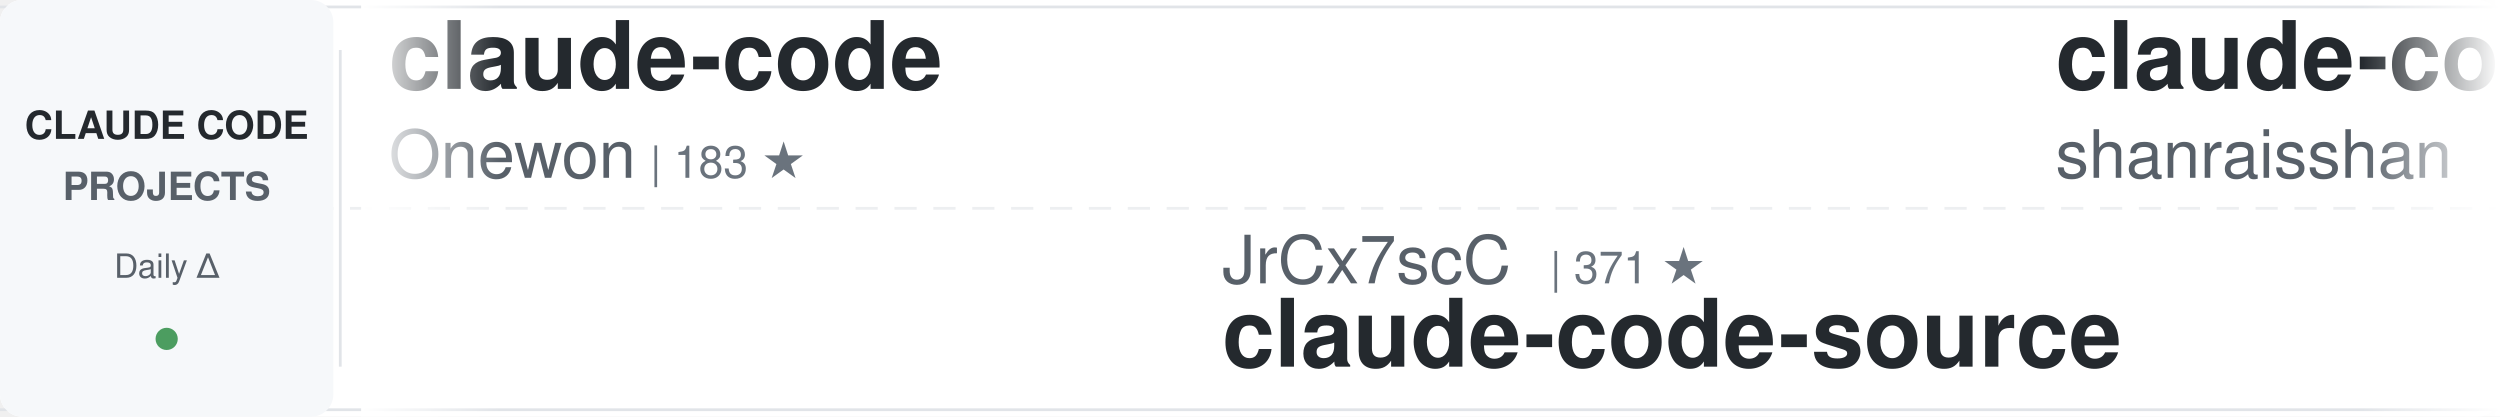
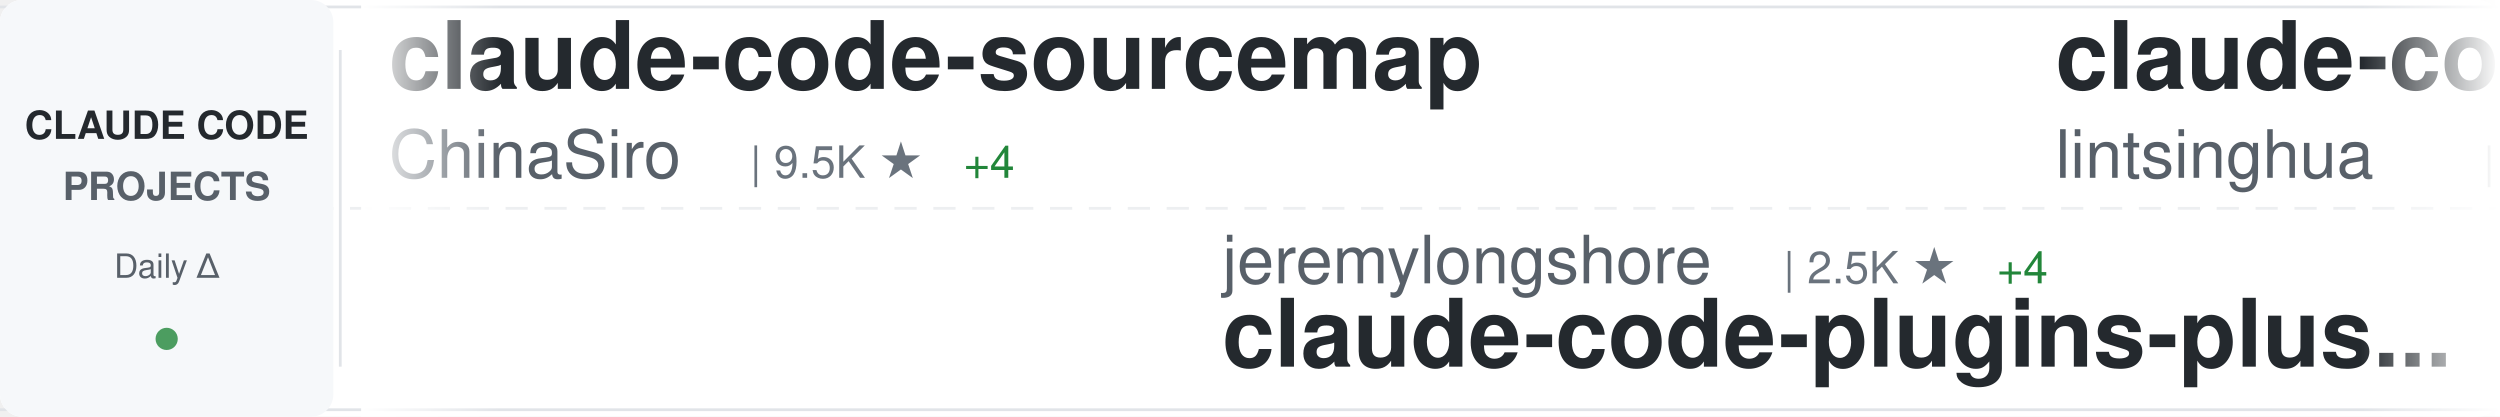
<svg xmlns="http://www.w3.org/2000/svg" width="900" height="150">
  <defs>
    <linearGradient id="awesomeLeftFade" x1="0%" y1="0%" x2="100%" y2="0%">
      <stop offset="0%" style="stop-color:#ffffff;stop-opacity:1" />
      <stop offset="100%" style="stop-color:#ffffff;stop-opacity:0" />
    </linearGradient>
    <linearGradient id="awesomeRightFade" x1="0%" y1="0%" x2="100%" y2="0%">
      <stop offset="0%" style="stop-color:#ffffff;stop-opacity:0" />
      <stop offset="100%" style="stop-color:#ffffff;stop-opacity:1" />
    </linearGradient>
  </defs>
  <rect width="900" height="150" fill="#ffffff" rx="8" />
  <rect x="0" y="2" width="900" height="1" fill="#e1e4e8" />
  <rect x="0" y="147" width="900" height="1" fill="#e1e4e8" />
  <line x1="0" y1="75" x2="900" y2="75" stroke="#e1e4e8" stroke-width="1" stroke-dasharray="8 6" opacity="0.6" />
  <rect x="0" y="0" width="120" height="150" fill="#f6f8fa" rx="8" />
  <text x="60" y="50" font-family="-apple-system, BlinkMacSystemFont, 'Segoe UI', Helvetica, Arial, sans-serif" font-size="14" font-weight="600" fill="#24292e" text-anchor="middle">CLAUDE CODE</text>
  <text x="60" y="72" font-family="-apple-system, BlinkMacSystemFont, 'Segoe UI', Helvetica, Arial, sans-serif" font-size="14" font-weight="600" fill="#586069" text-anchor="middle">PROJECTS</text>
  <text x="60" y="100" font-family="-apple-system, BlinkMacSystemFont, 'Segoe UI', Helvetica, Arial, sans-serif" font-size="12" font-weight="500" fill="#586069" text-anchor="middle">Daily Δ</text>
  <circle cx="60" cy="122" r="4" fill="#22863a" opacity="0.8" />
  <rect x="122" y="18" width="1" height="114" fill="#e1e4e8" />
  <clipPath id="awesomeTickerClip">
    <rect x="130" y="0" width="770" height="150" />
  </clipPath>
  <g clip-path="url(#awesomeTickerClip)">
    <g id="awesomeTickerItems">
      <animateTransform attributeName="transform" attributeType="XML" type="translate" from="0 0" to="-3000 0" dur="54s" repeatCount="indefinite" />
      <g transform="translate(0, 0)">
-         <text x="140" y="32" font-family="-apple-system, BlinkMacSystemFont, 'Segoe UI', Helvetica, Arial, sans-serif" font-size="34" font-weight="600" fill="#24292e">claude-code</text>
-         <text x="140" y="64" font-family="-apple-system, BlinkMacSystemFont, 'Segoe UI', Helvetica, Arial, sans-serif" font-size="24" font-weight="400" fill="#586069">Onewon</text>
-         <text x="234" y="64" font-family="-apple-system, BlinkMacSystemFont, 'Segoe UI', Helvetica, Arial, sans-serif" font-size="16" font-weight="500" fill="#6a737d">| 183 ★</text>
+         <text x="140" y="32" font-family="-apple-system, BlinkMacSystemFont, 'Segoe UI', Helvetica, Arial, sans-serif" font-size="34" font-weight="600" fill="#24292e">claude-code-sourcemap</text>
+         <text x="140" y="64" font-family="-apple-system, BlinkMacSystemFont, 'Segoe UI', Helvetica, Arial, sans-serif" font-size="24" font-weight="400" fill="#586069">ChinaSiro</text>
+         <text x="270" y="64" font-family="-apple-system, BlinkMacSystemFont, 'Segoe UI', Helvetica, Arial, sans-serif" font-size="16" font-weight="500" fill="#6a737d">| 9.5K ★</text>
+         <text x="347" y="64" font-family="-apple-system, BlinkMacSystemFont, 'Segoe UI', Helvetica, Arial, sans-serif" font-size="16" font-weight="500" fill="#22863a"> +4</text>
      </g>
      <g transform="translate(300, 0)">
-         <text x="140" y="102" font-family="-apple-system, BlinkMacSystemFont, 'Segoe UI', Helvetica, Arial, sans-serif" font-size="24" font-weight="400" fill="#586069">JrCx7scC</text>
-         <text x="258" y="102" font-family="-apple-system, BlinkMacSystemFont, 'Segoe UI', Helvetica, Arial, sans-serif" font-size="16" font-weight="500" fill="#6a737d">| 371 ★</text>
-         <text x="140" y="132" font-family="-apple-system, BlinkMacSystemFont, 'Segoe UI', Helvetica, Arial, sans-serif" font-size="34" font-weight="600" fill="#24292e">claude-code-source</text>
+         <text x="140" y="102" font-family="-apple-system, BlinkMacSystemFont, 'Segoe UI', Helvetica, Arial, sans-serif" font-size="24" font-weight="400" fill="#586069">jeremylongshore</text>
+         <text x="342" y="102" font-family="-apple-system, BlinkMacSystemFont, 'Segoe UI', Helvetica, Arial, sans-serif" font-size="16" font-weight="500" fill="#6a737d">| 2.5K ★</text>
+         <text x="419" y="102" font-family="-apple-system, BlinkMacSystemFont, 'Segoe UI', Helvetica, Arial, sans-serif" font-size="16" font-weight="500" fill="#22863a"> +4</text>
+         <text x="140" y="132" font-family="-apple-system, BlinkMacSystemFont, 'Segoe UI', Helvetica, Arial, sans-serif" font-size="34" font-weight="600" fill="#24292e">claude-code-plugins-plus...</text>
      </g>
      <g transform="translate(600, 0)">
-         <text x="140" y="32" font-family="-apple-system, BlinkMacSystemFont, 'Segoe UI', Helvetica, Arial, sans-serif" font-size="34" font-weight="600" fill="#24292e">claude-code-best-practic...</text>
-         <text x="140" y="64" font-family="-apple-system, BlinkMacSystemFont, 'Segoe UI', Helvetica, Arial, sans-serif" font-size="24" font-weight="400" fill="#586069">shanraisshan</text>
-         <text x="306" y="64" font-family="-apple-system, BlinkMacSystemFont, 'Segoe UI', Helvetica, Arial, sans-serif" font-size="16" font-weight="500" fill="#6a737d">| 62.1K ★</text>
-         <text x="392" y="64" font-family="-apple-system, BlinkMacSystemFont, 'Segoe UI', Helvetica, Arial, sans-serif" font-size="16" font-weight="500" fill="#22863a"> +75</text>
+         <text x="140" y="32" font-family="-apple-system, BlinkMacSystemFont, 'Segoe UI', Helvetica, Arial, sans-serif" font-size="34" font-weight="600" fill="#24292e">claude-code-book</text>
+         <text x="140" y="64" font-family="-apple-system, BlinkMacSystemFont, 'Segoe UI', Helvetica, Arial, sans-serif" font-size="24" font-weight="400" fill="#586069">lintsinghua</text>
+         <text x="294" y="64" font-family="-apple-system, BlinkMacSystemFont, 'Segoe UI', Helvetica, Arial, sans-serif" font-size="16" font-weight="500" fill="#6a737d">| 3.9K ★</text>
+         <text x="371" y="64" font-family="-apple-system, BlinkMacSystemFont, 'Segoe UI', Helvetica, Arial, sans-serif" font-size="16" font-weight="500" fill="#22863a"> +9</text>
      </g>
      <g transform="translate(900, 0)">
-         <text x="140" y="102" font-family="-apple-system, BlinkMacSystemFont, 'Segoe UI', Helvetica, Arial, sans-serif" font-size="24" font-weight="400" fill="#586069">guanshan</text>
-         <text x="258" y="102" font-family="-apple-system, BlinkMacSystemFont, 'Segoe UI', Helvetica, Arial, sans-serif" font-size="16" font-weight="500" fill="#6a737d">| 61 ★</text>
-         <text x="140" y="132" font-family="-apple-system, BlinkMacSystemFont, 'Segoe UI', Helvetica, Arial, sans-serif" font-size="34" font-weight="600" fill="#24292e">ClaudeCode</text>
+         <text x="140" y="102" font-family="-apple-system, BlinkMacSystemFont, 'Segoe UI', Helvetica, Arial, sans-serif" font-size="24" font-weight="400" fill="#586069">RishabhK103</text>
+         <text x="294" y="102" font-family="-apple-system, BlinkMacSystemFont, 'Segoe UI', Helvetica, Arial, sans-serif" font-size="16" font-weight="500" fill="#6a737d">| 101 ★</text>
+         <text x="362" y="102" font-family="-apple-system, BlinkMacSystemFont, 'Segoe UI', Helvetica, Arial, sans-serif" font-size="16" font-weight="500" fill="#22863a"> +1</text>
+         <text x="140" y="132" font-family="-apple-system, BlinkMacSystemFont, 'Segoe UI', Helvetica, Arial, sans-serif" font-size="34" font-weight="600" fill="#24292e">claude-code</text>
      </g>
      <g transform="translate(1200, 0)">
-         <text x="140" y="32" font-family="-apple-system, BlinkMacSystemFont, 'Segoe UI', Helvetica, Arial, sans-serif" font-size="34" font-weight="600" fill="#24292e">claude-code</text>
-         <text x="140" y="64" font-family="-apple-system, BlinkMacSystemFont, 'Segoe UI', Helvetica, Arial, sans-serif" font-size="24" font-weight="400" fill="#586069">anthropics</text>
-         <text x="282" y="64" font-family="-apple-system, BlinkMacSystemFont, 'Segoe UI', Helvetica, Arial, sans-serif" font-size="16" font-weight="500" fill="#6a737d">| 136.6K ★</text>
-         <text x="377" y="64" font-family="-apple-system, BlinkMacSystemFont, 'Segoe UI', Helvetica, Arial, sans-serif" font-size="16" font-weight="500" fill="#22863a"> +256</text>
+         <text x="140" y="32" font-family="-apple-system, BlinkMacSystemFont, 'Segoe UI', Helvetica, Arial, sans-serif" font-size="34" font-weight="600" fill="#24292e">claude-code-guide</text>
+         <text x="140" y="64" font-family="-apple-system, BlinkMacSystemFont, 'Segoe UI', Helvetica, Arial, sans-serif" font-size="24" font-weight="400" fill="#586069">zebbern</text>
+         <text x="246" y="64" font-family="-apple-system, BlinkMacSystemFont, 'Segoe UI', Helvetica, Arial, sans-serif" font-size="16" font-weight="500" fill="#6a737d">| 4.4K ★</text>
+         <text x="323" y="64" font-family="-apple-system, BlinkMacSystemFont, 'Segoe UI', Helvetica, Arial, sans-serif" font-size="16" font-weight="500" fill="#22863a"> +3</text>
      </g>
      <g transform="translate(1500, 0)">
-         <text x="140" y="102" font-family="-apple-system, BlinkMacSystemFont, 'Segoe UI', Helvetica, Arial, sans-serif" font-size="24" font-weight="400" fill="#586069">frankbria</text>
-         <text x="270" y="102" font-family="-apple-system, BlinkMacSystemFont, 'Segoe UI', Helvetica, Arial, sans-serif" font-size="16" font-weight="500" fill="#6a737d">| 9.5K ★</text>
-         <text x="347" y="102" font-family="-apple-system, BlinkMacSystemFont, 'Segoe UI', Helvetica, Arial, sans-serif" font-size="16" font-weight="500" fill="#22863a"> +5</text>
-         <text x="140" y="132" font-family="-apple-system, BlinkMacSystemFont, 'Segoe UI', Helvetica, Arial, sans-serif" font-size="34" font-weight="600" fill="#24292e">ralph-claude-code</text>
+         <text x="140" y="102" font-family="-apple-system, BlinkMacSystemFont, 'Segoe UI', Helvetica, Arial, sans-serif" font-size="24" font-weight="400" fill="#586069">RichardAtCT</text>
+         <text x="294" y="102" font-family="-apple-system, BlinkMacSystemFont, 'Segoe UI', Helvetica, Arial, sans-serif" font-size="16" font-weight="500" fill="#6a737d">| 2.7K ★</text>
+         <text x="371" y="102" font-family="-apple-system, BlinkMacSystemFont, 'Segoe UI', Helvetica, Arial, sans-serif" font-size="16" font-weight="500" fill="#22863a"> +2</text>
+         <text x="140" y="132" font-family="-apple-system, BlinkMacSystemFont, 'Segoe UI', Helvetica, Arial, sans-serif" font-size="34" font-weight="600" fill="#24292e">claude-code-telegram</text>
      </g>
      <g transform="translate(1800, 0)">
-         <text x="140" y="32" font-family="-apple-system, BlinkMacSystemFont, 'Segoe UI', Helvetica, Arial, sans-serif" font-size="34" font-weight="600" fill="#24292e">claude-code</text>
-         <text x="140" y="64" font-family="-apple-system, BlinkMacSystemFont, 'Segoe UI', Helvetica, Arial, sans-serif" font-size="24" font-weight="400" fill="#586069">freestylefly</text>
-         <text x="306" y="64" font-family="-apple-system, BlinkMacSystemFont, 'Segoe UI', Helvetica, Arial, sans-serif" font-size="16" font-weight="500" fill="#6a737d">| 127 ★</text>
+         <text x="140" y="32" font-family="-apple-system, BlinkMacSystemFont, 'Segoe UI', Helvetica, Arial, sans-serif" font-size="34" font-weight="600" fill="#24292e">claude-code-source-code</text>
+         <text x="140" y="64" font-family="-apple-system, BlinkMacSystemFont, 'Segoe UI', Helvetica, Arial, sans-serif" font-size="24" font-weight="400" fill="#586069">777genius</text>
+         <text x="270" y="64" font-family="-apple-system, BlinkMacSystemFont, 'Segoe UI', Helvetica, Arial, sans-serif" font-size="16" font-weight="500" fill="#6a737d">| 918 ★</text>
      </g>
      <g transform="translate(2100, 0)">
-         <text x="140" y="102" font-family="-apple-system, BlinkMacSystemFont, 'Segoe UI', Helvetica, Arial, sans-serif" font-size="24" font-weight="400" fill="#586069">anthropics</text>
-         <text x="282" y="102" font-family="-apple-system, BlinkMacSystemFont, 'Segoe UI', Helvetica, Arial, sans-serif" font-size="16" font-weight="500" fill="#6a737d">| 8.3K ★</text>
-         <text x="359" y="102" font-family="-apple-system, BlinkMacSystemFont, 'Segoe UI', Helvetica, Arial, sans-serif" font-size="16" font-weight="500" fill="#22863a"> +14</text>
-         <text x="140" y="132" font-family="-apple-system, BlinkMacSystemFont, 'Segoe UI', Helvetica, Arial, sans-serif" font-size="34" font-weight="600" fill="#24292e">claude-code-action</text>
+         <text x="140" y="102" font-family="-apple-system, BlinkMacSystemFont, 'Segoe UI', Helvetica, Arial, sans-serif" font-size="24" font-weight="400" fill="#586069">chauncygu</text>
+         <text x="270" y="102" font-family="-apple-system, BlinkMacSystemFont, 'Segoe UI', Helvetica, Arial, sans-serif" font-size="16" font-weight="500" fill="#6a737d">| 2.7K ★</text>
+         <text x="347" y="102" font-family="-apple-system, BlinkMacSystemFont, 'Segoe UI', Helvetica, Arial, sans-serif" font-size="16" font-weight="500" fill="#22863a"> +5</text>
+         <text x="140" y="132" font-family="-apple-system, BlinkMacSystemFont, 'Segoe UI', Helvetica, Arial, sans-serif" font-size="34" font-weight="600" fill="#24292e">collection-claude-code-s...</text>
      </g>
      <g transform="translate(2400, 0)">
-         <text x="140" y="32" font-family="-apple-system, BlinkMacSystemFont, 'Segoe UI', Helvetica, Arial, sans-serif" font-size="34" font-weight="600" fill="#24292e">claude-code-rust</text>
-         <text x="140" y="64" font-family="-apple-system, BlinkMacSystemFont, 'Segoe UI', Helvetica, Arial, sans-serif" font-size="24" font-weight="400" fill="#586069">lorryjovens-hub</text>
-         <text x="342" y="64" font-family="-apple-system, BlinkMacSystemFont, 'Segoe UI', Helvetica, Arial, sans-serif" font-size="16" font-weight="500" fill="#6a737d">| 1.7K ★</text>
+         <text x="140" y="32" font-family="-apple-system, BlinkMacSystemFont, 'Segoe UI', Helvetica, Arial, sans-serif" font-size="34" font-weight="600" fill="#24292e">ralph-claude-code</text>
+         <text x="140" y="64" font-family="-apple-system, BlinkMacSystemFont, 'Segoe UI', Helvetica, Arial, sans-serif" font-size="24" font-weight="400" fill="#586069">frankbria</text>
+         <text x="270" y="64" font-family="-apple-system, BlinkMacSystemFont, 'Segoe UI', Helvetica, Arial, sans-serif" font-size="16" font-weight="500" fill="#6a737d">| 9.5K ★</text>
+         <text x="347" y="64" font-family="-apple-system, BlinkMacSystemFont, 'Segoe UI', Helvetica, Arial, sans-serif" font-size="16" font-weight="500" fill="#22863a"> +8</text>
      </g>
      <g transform="translate(2700, 0)">
-         <text x="140" y="102" font-family="-apple-system, BlinkMacSystemFont, 'Segoe UI', Helvetica, Arial, sans-serif" font-size="24" font-weight="400" fill="#586069">disler</text>
-         <text x="234" y="102" font-family="-apple-system, BlinkMacSystemFont, 'Segoe UI', Helvetica, Arial, sans-serif" font-size="16" font-weight="500" fill="#6a737d">| 3.8K ★</text>
-         <text x="311" y="102" font-family="-apple-system, BlinkMacSystemFont, 'Segoe UI', Helvetica, Arial, sans-serif" font-size="16" font-weight="500" fill="#22863a"> +2</text>
-         <text x="140" y="132" font-family="-apple-system, BlinkMacSystemFont, 'Segoe UI', Helvetica, Arial, sans-serif" font-size="34" font-weight="600" fill="#24292e">claude-code-hooks-master...</text>
+         <text x="140" y="102" font-family="-apple-system, BlinkMacSystemFont, 'Segoe UI', Helvetica, Arial, sans-serif" font-size="24" font-weight="400" fill="#586069">Windy3f3f3f3f</text>
+         <text x="318" y="102" font-family="-apple-system, BlinkMacSystemFont, 'Segoe UI', Helvetica, Arial, sans-serif" font-size="16" font-weight="500" fill="#6a737d">| 3.1K ★</text>
+         <text x="395" y="102" font-family="-apple-system, BlinkMacSystemFont, 'Segoe UI', Helvetica, Arial, sans-serif" font-size="16" font-weight="500" fill="#22863a"> +35</text>
+         <text x="140" y="132" font-family="-apple-system, BlinkMacSystemFont, 'Segoe UI', Helvetica, Arial, sans-serif" font-size="34" font-weight="600" fill="#24292e">how-claude-code-works</text>
      </g>
      <g transform="translate(3000, 0)">
-         <text x="140" y="32" font-family="-apple-system, BlinkMacSystemFont, 'Segoe UI', Helvetica, Arial, sans-serif" font-size="34" font-weight="600" fill="#24292e">claude-code</text>
-         <text x="140" y="64" font-family="-apple-system, BlinkMacSystemFont, 'Segoe UI', Helvetica, Arial, sans-serif" font-size="24" font-weight="400" fill="#586069">Onewon</text>
-         <text x="234" y="64" font-family="-apple-system, BlinkMacSystemFont, 'Segoe UI', Helvetica, Arial, sans-serif" font-size="16" font-weight="500" fill="#6a737d">| 183 ★</text>
+         <text x="140" y="32" font-family="-apple-system, BlinkMacSystemFont, 'Segoe UI', Helvetica, Arial, sans-serif" font-size="34" font-weight="600" fill="#24292e">claude-code-sourcemap</text>
+         <text x="140" y="64" font-family="-apple-system, BlinkMacSystemFont, 'Segoe UI', Helvetica, Arial, sans-serif" font-size="24" font-weight="400" fill="#586069">ChinaSiro</text>
+         <text x="270" y="64" font-family="-apple-system, BlinkMacSystemFont, 'Segoe UI', Helvetica, Arial, sans-serif" font-size="16" font-weight="500" fill="#6a737d">| 9.5K ★</text>
+         <text x="347" y="64" font-family="-apple-system, BlinkMacSystemFont, 'Segoe UI', Helvetica, Arial, sans-serif" font-size="16" font-weight="500" fill="#22863a"> +4</text>
      </g>
      <g transform="translate(3300, 0)">
-         <text x="140" y="102" font-family="-apple-system, BlinkMacSystemFont, 'Segoe UI', Helvetica, Arial, sans-serif" font-size="24" font-weight="400" fill="#586069">JrCx7scC</text>
-         <text x="258" y="102" font-family="-apple-system, BlinkMacSystemFont, 'Segoe UI', Helvetica, Arial, sans-serif" font-size="16" font-weight="500" fill="#6a737d">| 371 ★</text>
-         <text x="140" y="132" font-family="-apple-system, BlinkMacSystemFont, 'Segoe UI', Helvetica, Arial, sans-serif" font-size="34" font-weight="600" fill="#24292e">claude-code-source</text>
+         <text x="140" y="102" font-family="-apple-system, BlinkMacSystemFont, 'Segoe UI', Helvetica, Arial, sans-serif" font-size="24" font-weight="400" fill="#586069">jeremylongshore</text>
+         <text x="342" y="102" font-family="-apple-system, BlinkMacSystemFont, 'Segoe UI', Helvetica, Arial, sans-serif" font-size="16" font-weight="500" fill="#6a737d">| 2.5K ★</text>
+         <text x="419" y="102" font-family="-apple-system, BlinkMacSystemFont, 'Segoe UI', Helvetica, Arial, sans-serif" font-size="16" font-weight="500" fill="#22863a"> +4</text>
+         <text x="140" y="132" font-family="-apple-system, BlinkMacSystemFont, 'Segoe UI', Helvetica, Arial, sans-serif" font-size="34" font-weight="600" fill="#24292e">claude-code-plugins-plus...</text>
      </g>
      <g transform="translate(3600, 0)">
-         <text x="140" y="32" font-family="-apple-system, BlinkMacSystemFont, 'Segoe UI', Helvetica, Arial, sans-serif" font-size="34" font-weight="600" fill="#24292e">claude-code-best-practic...</text>
-         <text x="140" y="64" font-family="-apple-system, BlinkMacSystemFont, 'Segoe UI', Helvetica, Arial, sans-serif" font-size="24" font-weight="400" fill="#586069">shanraisshan</text>
-         <text x="306" y="64" font-family="-apple-system, BlinkMacSystemFont, 'Segoe UI', Helvetica, Arial, sans-serif" font-size="16" font-weight="500" fill="#6a737d">| 62.1K ★</text>
-         <text x="392" y="64" font-family="-apple-system, BlinkMacSystemFont, 'Segoe UI', Helvetica, Arial, sans-serif" font-size="16" font-weight="500" fill="#22863a"> +75</text>
+         <text x="140" y="32" font-family="-apple-system, BlinkMacSystemFont, 'Segoe UI', Helvetica, Arial, sans-serif" font-size="34" font-weight="600" fill="#24292e">claude-code-book</text>
+         <text x="140" y="64" font-family="-apple-system, BlinkMacSystemFont, 'Segoe UI', Helvetica, Arial, sans-serif" font-size="24" font-weight="400" fill="#586069">lintsinghua</text>
+         <text x="294" y="64" font-family="-apple-system, BlinkMacSystemFont, 'Segoe UI', Helvetica, Arial, sans-serif" font-size="16" font-weight="500" fill="#6a737d">| 3.9K ★</text>
+         <text x="371" y="64" font-family="-apple-system, BlinkMacSystemFont, 'Segoe UI', Helvetica, Arial, sans-serif" font-size="16" font-weight="500" fill="#22863a"> +9</text>
      </g>
      <g transform="translate(3900, 0)">
-         <text x="140" y="102" font-family="-apple-system, BlinkMacSystemFont, 'Segoe UI', Helvetica, Arial, sans-serif" font-size="24" font-weight="400" fill="#586069">guanshan</text>
-         <text x="258" y="102" font-family="-apple-system, BlinkMacSystemFont, 'Segoe UI', Helvetica, Arial, sans-serif" font-size="16" font-weight="500" fill="#6a737d">| 61 ★</text>
-         <text x="140" y="132" font-family="-apple-system, BlinkMacSystemFont, 'Segoe UI', Helvetica, Arial, sans-serif" font-size="34" font-weight="600" fill="#24292e">ClaudeCode</text>
+         <text x="140" y="102" font-family="-apple-system, BlinkMacSystemFont, 'Segoe UI', Helvetica, Arial, sans-serif" font-size="24" font-weight="400" fill="#586069">RishabhK103</text>
+         <text x="294" y="102" font-family="-apple-system, BlinkMacSystemFont, 'Segoe UI', Helvetica, Arial, sans-serif" font-size="16" font-weight="500" fill="#6a737d">| 101 ★</text>
+         <text x="362" y="102" font-family="-apple-system, BlinkMacSystemFont, 'Segoe UI', Helvetica, Arial, sans-serif" font-size="16" font-weight="500" fill="#22863a"> +1</text>
+         <text x="140" y="132" font-family="-apple-system, BlinkMacSystemFont, 'Segoe UI', Helvetica, Arial, sans-serif" font-size="34" font-weight="600" fill="#24292e">claude-code</text>
      </g>
    </g>
  </g>
  <rect x="130" y="0" width="50" height="150" fill="url(#awesomeLeftFade)" />
  <rect x="850" y="0" width="50" height="150" fill="url(#awesomeRightFade)" />
</svg>
